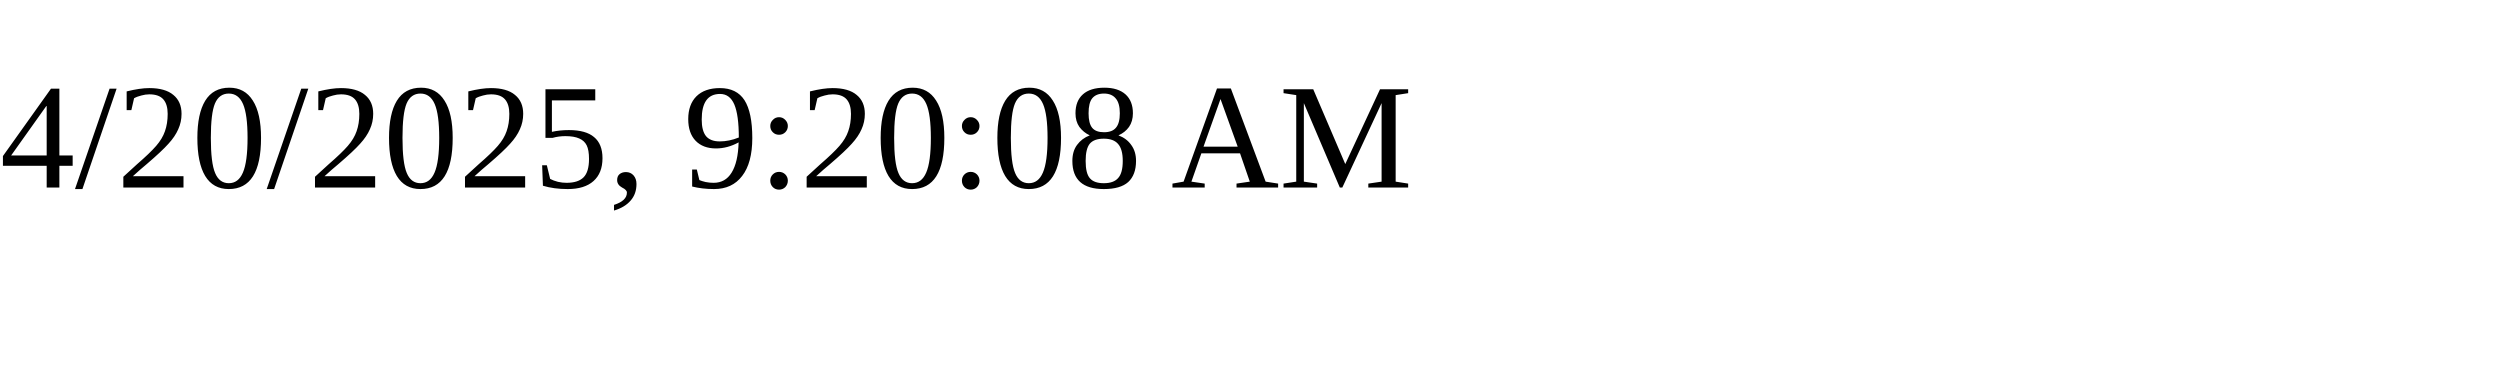
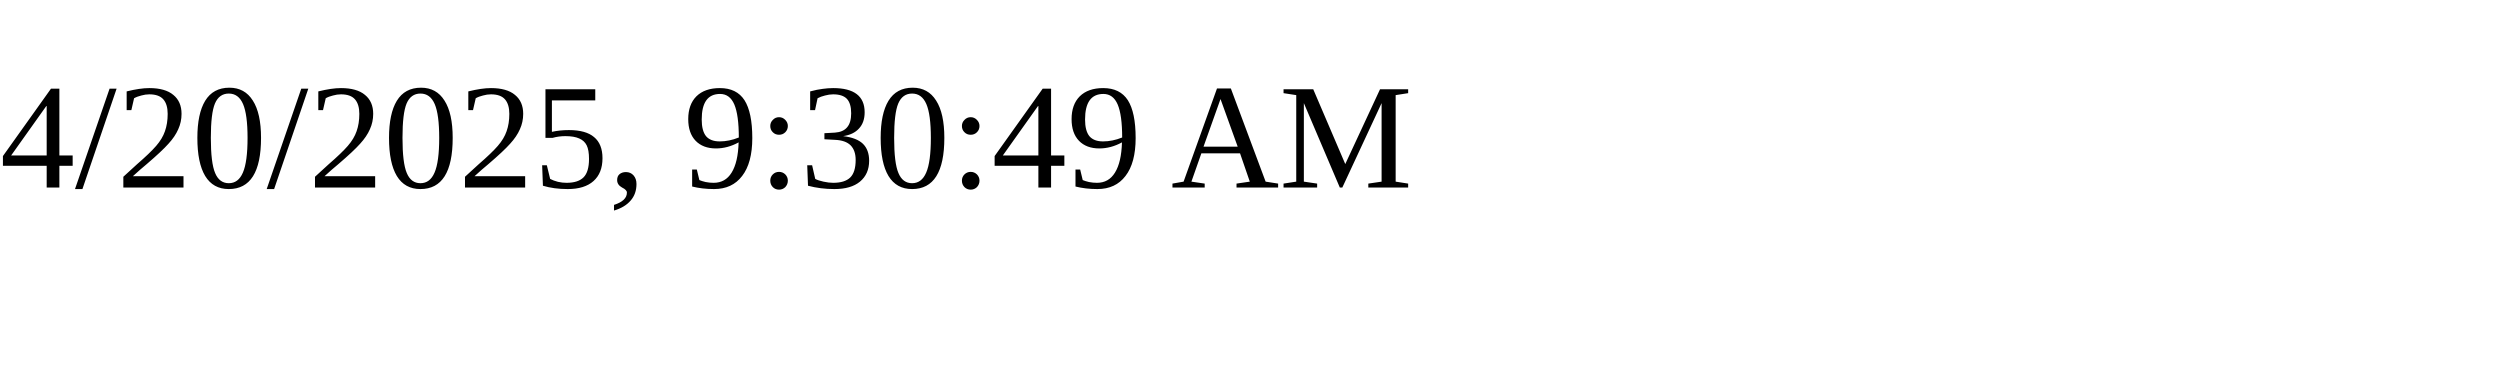
<svg xmlns="http://www.w3.org/2000/svg" height="30" width="200">
-   <text x="0" y="15">4/20/2025, 9:20:08 AM</text>
+   <text x="0" y="15">4/20/2025, 9:30:49 AM</text>
</svg>
